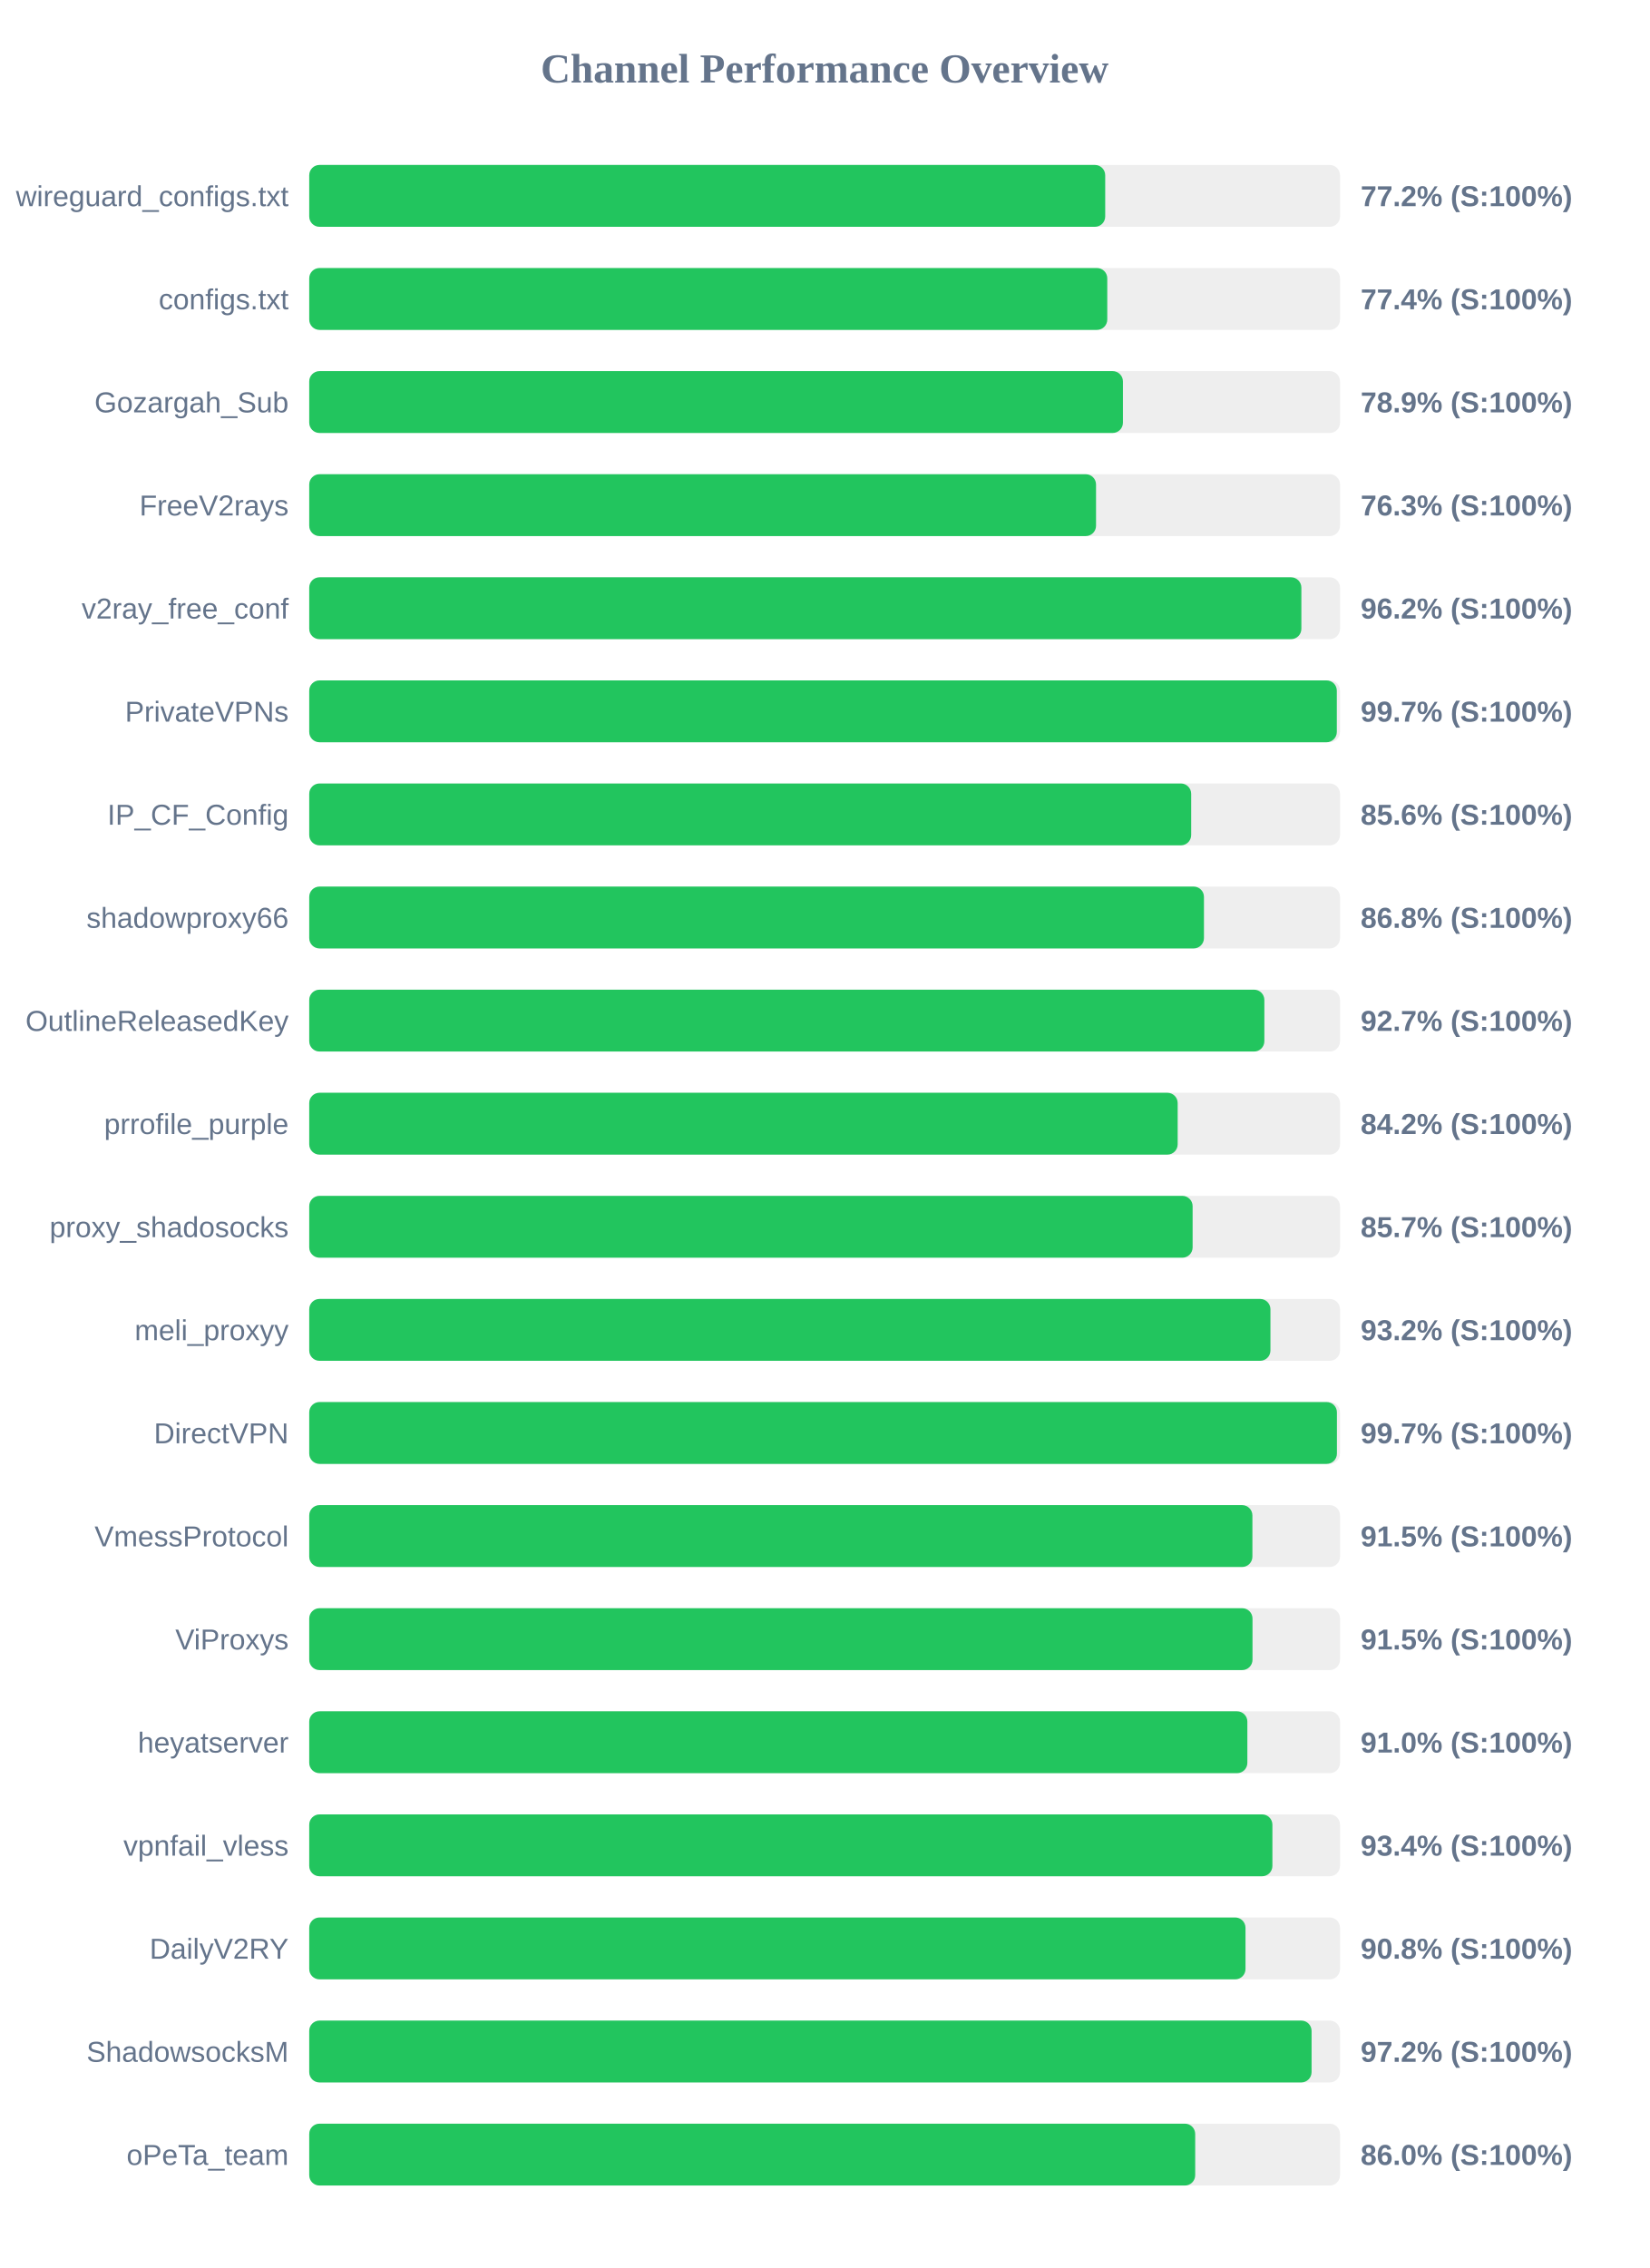
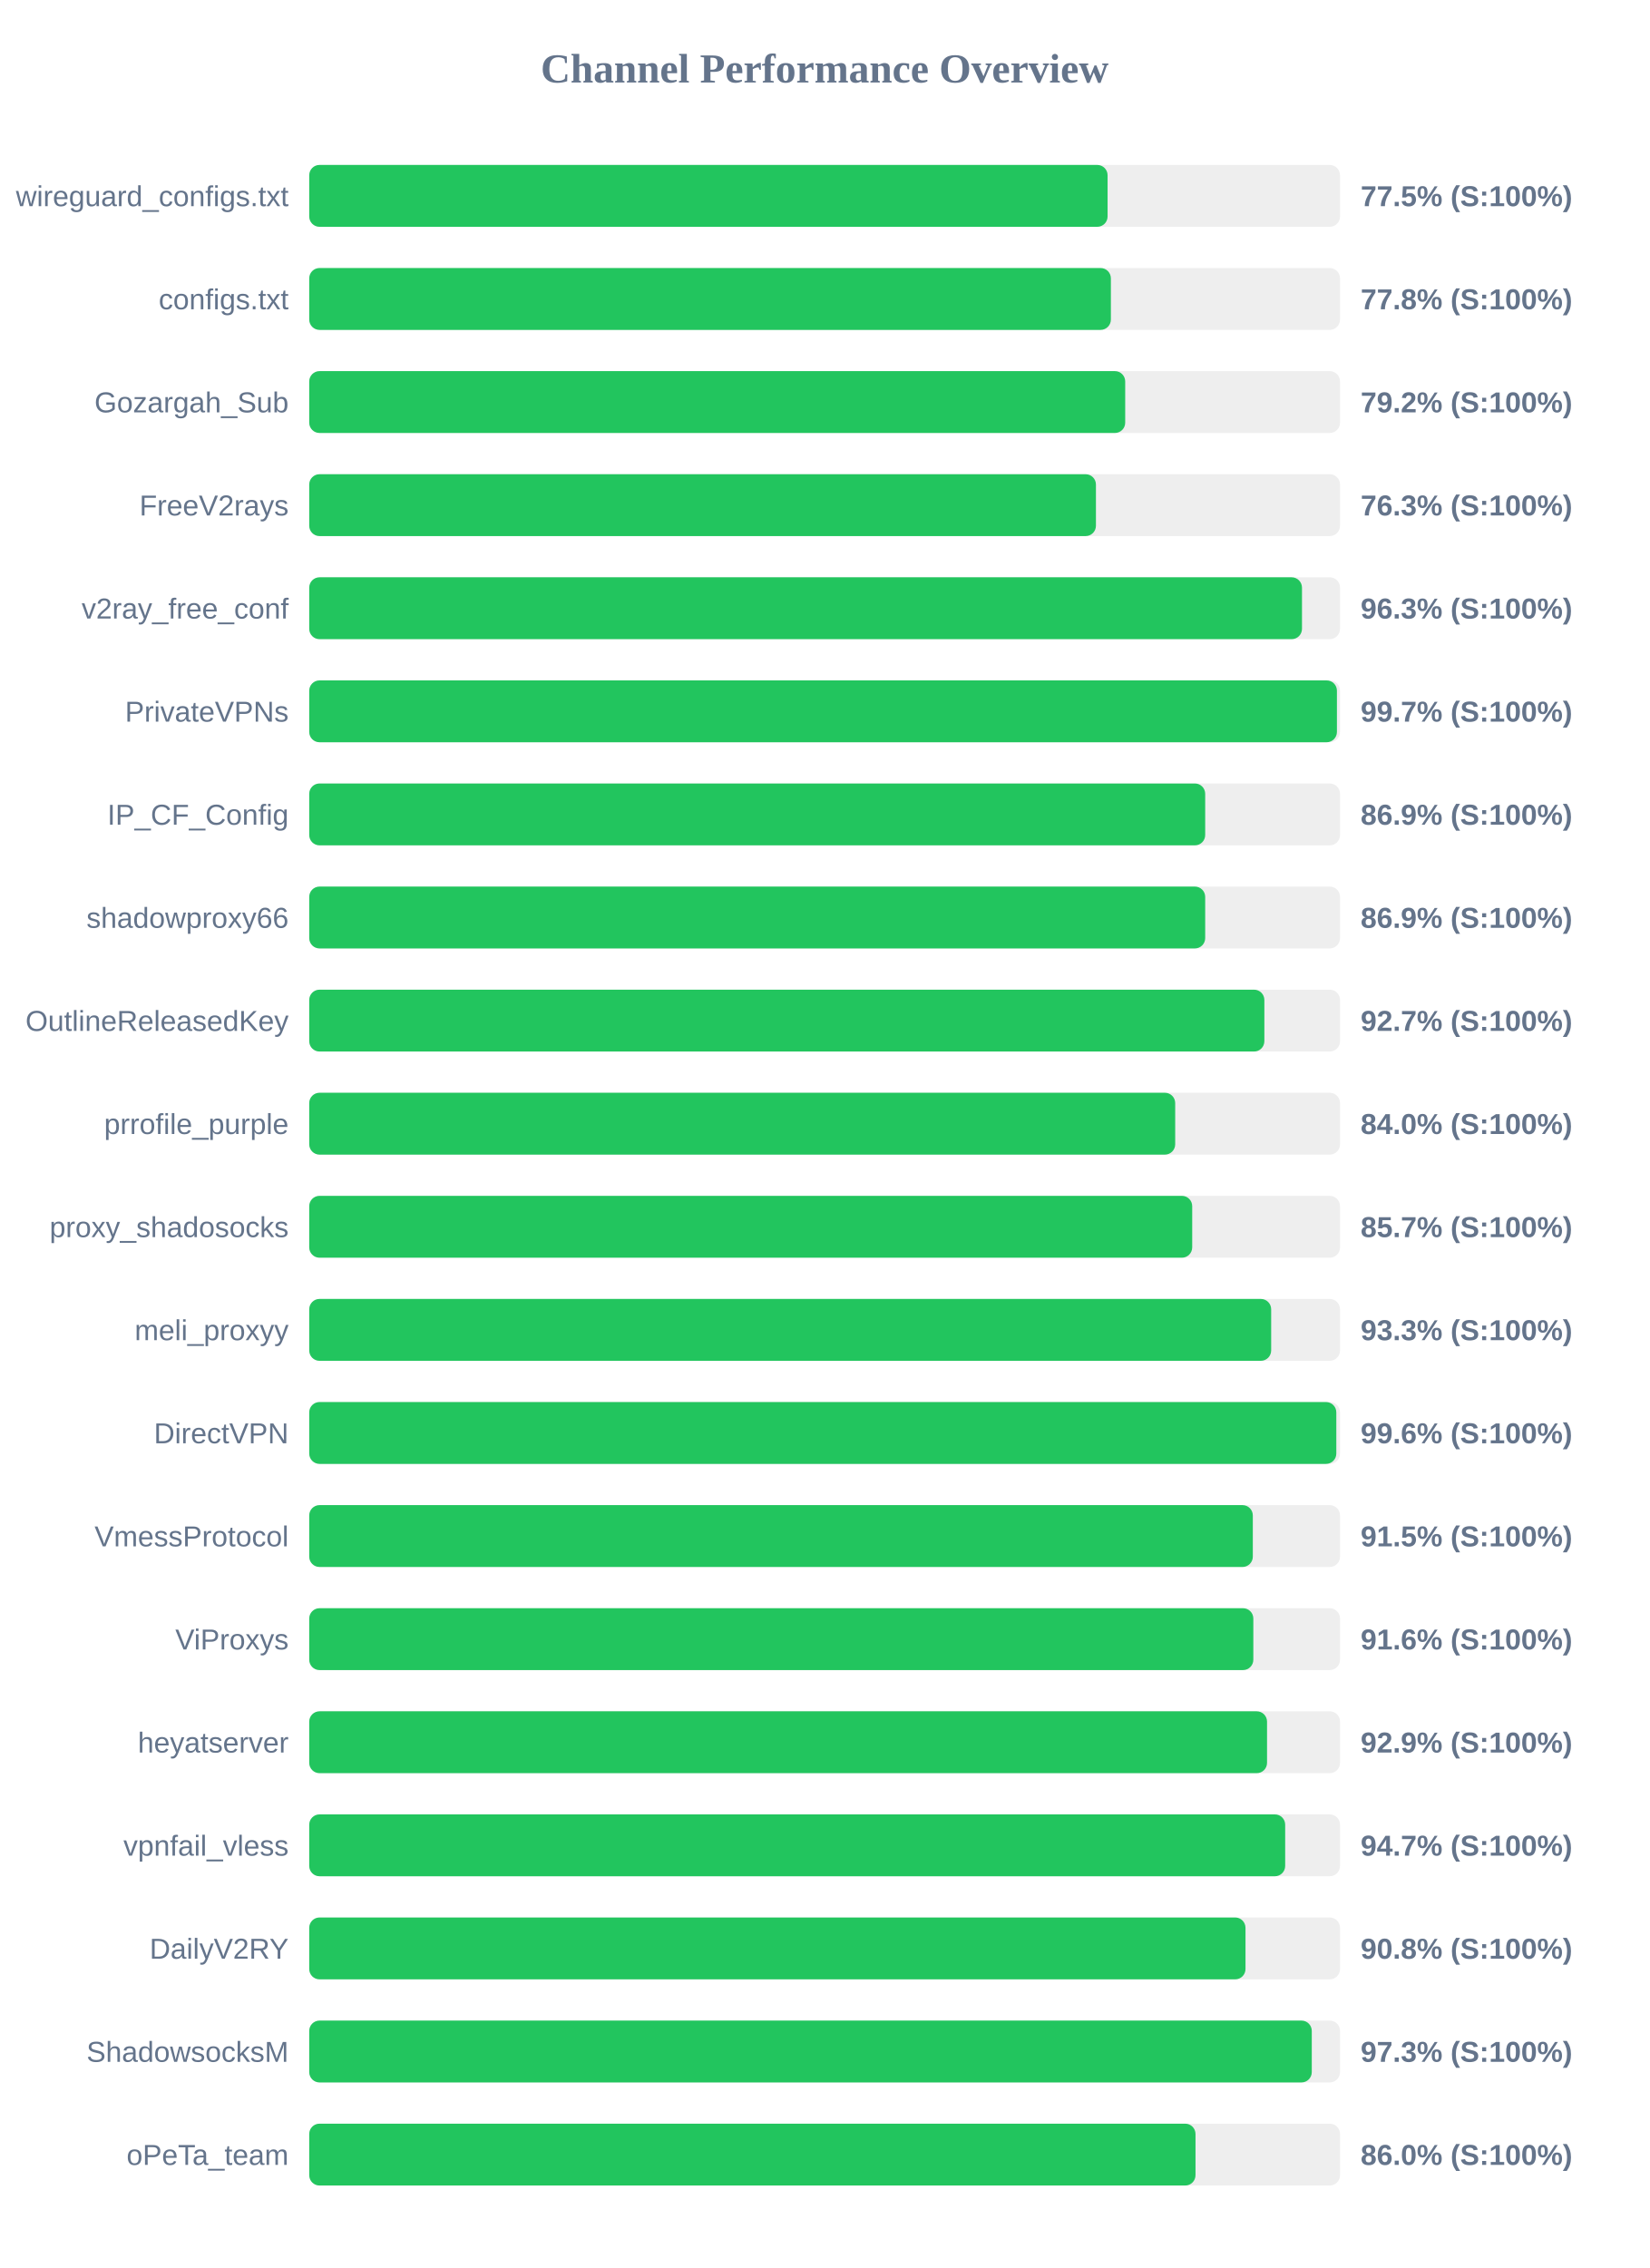
<svg xmlns="http://www.w3.org/2000/svg" width="800" height="1100" version="1.1">
  <style>
        .row { font: 14px Arial; fill: #64748b; }
        .score { font: bold 14px Arial; fill: #64748b; }
    </style>
  <text x="400" y="40" text-anchor="middle" font-size="20px" font-weight="bold" fill="#64748b">Channel Performance Overview</text>
  <rect x="150" y="80" width="500" height="30" fill="#eee" rx="5" />
-   <rect x="150" y="80" width="386.1" height="30" fill="#22c55e" rx="5" />
+   <rect x="150" y="80" width="387.25" height="30" fill="#22c55e" rx="5" />
  <text x="140" y="100" text-anchor="end" class="row">wireguard_configs.txt</text>
-   <text x="660" y="100" text-anchor="start" class="score">77.2% (S:100%)</text>
+   <text x="660" y="100" text-anchor="start" class="score">77.5% (S:100%)</text>
  <rect x="150" y="130" width="500" height="30" fill="#eee" rx="5" />
-   <rect x="150" y="130" width="387.1" height="30" fill="#22c55e" rx="5" />
+   <rect x="150" y="130" width="388.85" height="30" fill="#22c55e" rx="5" />
  <text x="140" y="150" text-anchor="end" class="row">configs.txt</text>
-   <text x="660" y="150" text-anchor="start" class="score">77.4% (S:100%)</text>
+   <text x="660" y="150" text-anchor="start" class="score">77.8% (S:100%)</text>
  <rect x="150" y="180" width="500" height="30" fill="#eee" rx="5" />
-   <rect x="150" y="180" width="394.7" height="30" fill="#22c55e" rx="5" />
+   <rect x="150" y="180" width="395.8" height="30" fill="#22c55e" rx="5" />
  <text x="140" y="200" text-anchor="end" class="row">Gozargah_Sub</text>
-   <text x="660" y="200" text-anchor="start" class="score">78.9% (S:100%)</text>
+   <text x="660" y="200" text-anchor="start" class="score">79.2% (S:100%)</text>
  <rect x="150" y="230" width="500" height="30" fill="#eee" rx="5" />
-   <rect x="150" y="230" width="381.65" height="30" fill="#22c55e" rx="5" />
+   <rect x="150" y="230" width="381.6" height="30" fill="#22c55e" rx="5" />
  <text x="140" y="250" text-anchor="end" class="row">FreeV2rays</text>
  <text x="660" y="250" text-anchor="start" class="score">76.3% (S:100%)</text>
  <rect x="150" y="280" width="500" height="30" fill="#eee" rx="5" />
-   <rect x="150" y="280" width="481.25" height="30" fill="#22c55e" rx="5" />
+   <rect x="150" y="280" width="481.55" height="30" fill="#22c55e" rx="5" />
  <text x="140" y="300" text-anchor="end" class="row">v2ray_free_conf</text>
-   <text x="660" y="300" text-anchor="start" class="score">96.2% (S:100%)</text>
+   <text x="660" y="300" text-anchor="start" class="score">96.3% (S:100%)</text>
  <rect x="150" y="330" width="500" height="30" fill="#eee" rx="5" />
-   <rect x="150" y="330" width="498.45" height="30" fill="#22c55e" rx="5" />
+   <rect x="150" y="330" width="498.5" height="30" fill="#22c55e" rx="5" />
  <text x="140" y="350" text-anchor="end" class="row">PrivateVPNs</text>
  <text x="660" y="350" text-anchor="start" class="score">99.7% (S:100%)</text>
  <rect x="150" y="380" width="500" height="30" fill="#eee" rx="5" />
-   <rect x="150" y="380" width="427.8" height="30" fill="#22c55e" rx="5" />
+   <rect x="150" y="380" width="434.6" height="30" fill="#22c55e" rx="5" />
  <text x="140" y="400" text-anchor="end" class="row">IP_CF_Config</text>
-   <text x="660" y="400" text-anchor="start" class="score">85.6% (S:100%)</text>
+   <text x="660" y="400" text-anchor="start" class="score">86.9% (S:100%)</text>
  <rect x="150" y="430" width="500" height="30" fill="#eee" rx="5" />
-   <rect x="150" y="430" width="434.0" height="30" fill="#22c55e" rx="5" />
+   <rect x="150" y="430" width="434.6" height="30" fill="#22c55e" rx="5" />
  <text x="140" y="450" text-anchor="end" class="row">shadowproxy66</text>
-   <text x="660" y="450" text-anchor="start" class="score">86.8% (S:100%)</text>
+   <text x="660" y="450" text-anchor="start" class="score">86.9% (S:100%)</text>
  <rect x="150" y="480" width="500" height="30" fill="#eee" rx="5" />
  <rect x="150" y="480" width="463.3" height="30" fill="#22c55e" rx="5" />
  <text x="140" y="500" text-anchor="end" class="row">OutlineReleasedKey</text>
  <text x="660" y="500" text-anchor="start" class="score">92.7% (S:100%)</text>
  <rect x="150" y="530" width="500" height="30" fill="#eee" rx="5" />
-   <rect x="150" y="530" width="421.25" height="30" fill="#22c55e" rx="5" />
+   <rect x="150" y="530" width="420.05" height="30" fill="#22c55e" rx="5" />
  <text x="140" y="550" text-anchor="end" class="row">prrofile_purple</text>
-   <text x="660" y="550" text-anchor="start" class="score">84.2% (S:100%)</text>
+   <text x="660" y="550" text-anchor="start" class="score">84.0% (S:100%)</text>
  <rect x="150" y="580" width="500" height="30" fill="#eee" rx="5" />
-   <rect x="150" y="580" width="428.5" height="30" fill="#22c55e" rx="5" />
+   <rect x="150" y="580" width="428.3" height="30" fill="#22c55e" rx="5" />
  <text x="140" y="600" text-anchor="end" class="row">proxy_shadosocks</text>
  <text x="660" y="600" text-anchor="start" class="score">85.7% (S:100%)</text>
  <rect x="150" y="630" width="500" height="30" fill="#eee" rx="5" />
-   <rect x="150" y="630" width="466.25" height="30" fill="#22c55e" rx="5" />
+   <rect x="150" y="630" width="466.6" height="30" fill="#22c55e" rx="5" />
  <text x="140" y="650" text-anchor="end" class="row">meli_proxyy</text>
-   <text x="660" y="650" text-anchor="start" class="score">93.2% (S:100%)</text>
+   <text x="660" y="650" text-anchor="start" class="score">93.3% (S:100%)</text>
  <rect x="150" y="680" width="500" height="30" fill="#eee" rx="5" />
-   <rect x="150" y="680" width="498.5" height="30" fill="#22c55e" rx="5" />
+   <rect x="150" y="680" width="498.2" height="30" fill="#22c55e" rx="5" />
  <text x="140" y="700" text-anchor="end" class="row">DirectVPN</text>
-   <text x="660" y="700" text-anchor="start" class="score">99.7% (S:100%)</text>
+   <text x="660" y="700" text-anchor="start" class="score">99.6% (S:100%)</text>
  <rect x="150" y="730" width="500" height="30" fill="#eee" rx="5" />
-   <rect x="150" y="730" width="457.5" height="30" fill="#22c55e" rx="5" />
+   <rect x="150" y="730" width="457.7" height="30" fill="#22c55e" rx="5" />
  <text x="140" y="750" text-anchor="end" class="row">VmessProtocol</text>
  <text x="660" y="750" text-anchor="start" class="score">91.5% (S:100%)</text>
  <rect x="150" y="780" width="500" height="30" fill="#eee" rx="5" />
-   <rect x="150" y="780" width="457.55" height="30" fill="#22c55e" rx="5" />
+   <rect x="150" y="780" width="457.95" height="30" fill="#22c55e" rx="5" />
  <text x="140" y="800" text-anchor="end" class="row">ViProxys</text>
-   <text x="660" y="800" text-anchor="start" class="score">91.5% (S:100%)</text>
+   <text x="660" y="800" text-anchor="start" class="score">91.6% (S:100%)</text>
  <rect x="150" y="830" width="500" height="30" fill="#eee" rx="5" />
-   <rect x="150" y="830" width="455.05" height="30" fill="#22c55e" rx="5" />
+   <rect x="150" y="830" width="464.6" height="30" fill="#22c55e" rx="5" />
  <text x="140" y="850" text-anchor="end" class="row">heyatserver</text>
-   <text x="660" y="850" text-anchor="start" class="score">91.0% (S:100%)</text>
+   <text x="660" y="850" text-anchor="start" class="score">92.9% (S:100%)</text>
  <rect x="150" y="880" width="500" height="30" fill="#eee" rx="5" />
-   <rect x="150" y="880" width="467.2" height="30" fill="#22c55e" rx="5" />
+   <rect x="150" y="880" width="473.4" height="30" fill="#22c55e" rx="5" />
  <text x="140" y="900" text-anchor="end" class="row">vpnfail_vless</text>
-   <text x="660" y="900" text-anchor="start" class="score">93.4% (S:100%)</text>
+   <text x="660" y="900" text-anchor="start" class="score">94.7% (S:100%)</text>
  <rect x="150" y="930" width="500" height="30" fill="#eee" rx="5" />
  <rect x="150" y="930" width="454.15" height="30" fill="#22c55e" rx="5" />
  <text x="140" y="950" text-anchor="end" class="row">DailyV2RY</text>
  <text x="660" y="950" text-anchor="start" class="score">90.8% (S:100%)</text>
  <rect x="150" y="980" width="500" height="30" fill="#eee" rx="5" />
-   <rect x="150" y="980" width="486.2" height="30" fill="#22c55e" rx="5" />
+   <rect x="150" y="980" width="486.3" height="30" fill="#22c55e" rx="5" />
  <text x="140" y="1000" text-anchor="end" class="row">ShadowsocksM</text>
-   <text x="660" y="1000" text-anchor="start" class="score">97.2% (S:100%)</text>
+   <text x="660" y="1000" text-anchor="start" class="score">97.3% (S:100%)</text>
  <rect x="150" y="1030" width="500" height="30" fill="#eee" rx="5" />
-   <rect x="150" y="1030" width="429.75" height="30" fill="#22c55e" rx="5" />
+   <rect x="150" y="1030" width="429.9" height="30" fill="#22c55e" rx="5" />
  <text x="140" y="1050" text-anchor="end" class="row">oPeTa_team</text>
  <text x="660" y="1050" text-anchor="start" class="score">86.0% (S:100%)</text>
</svg>
